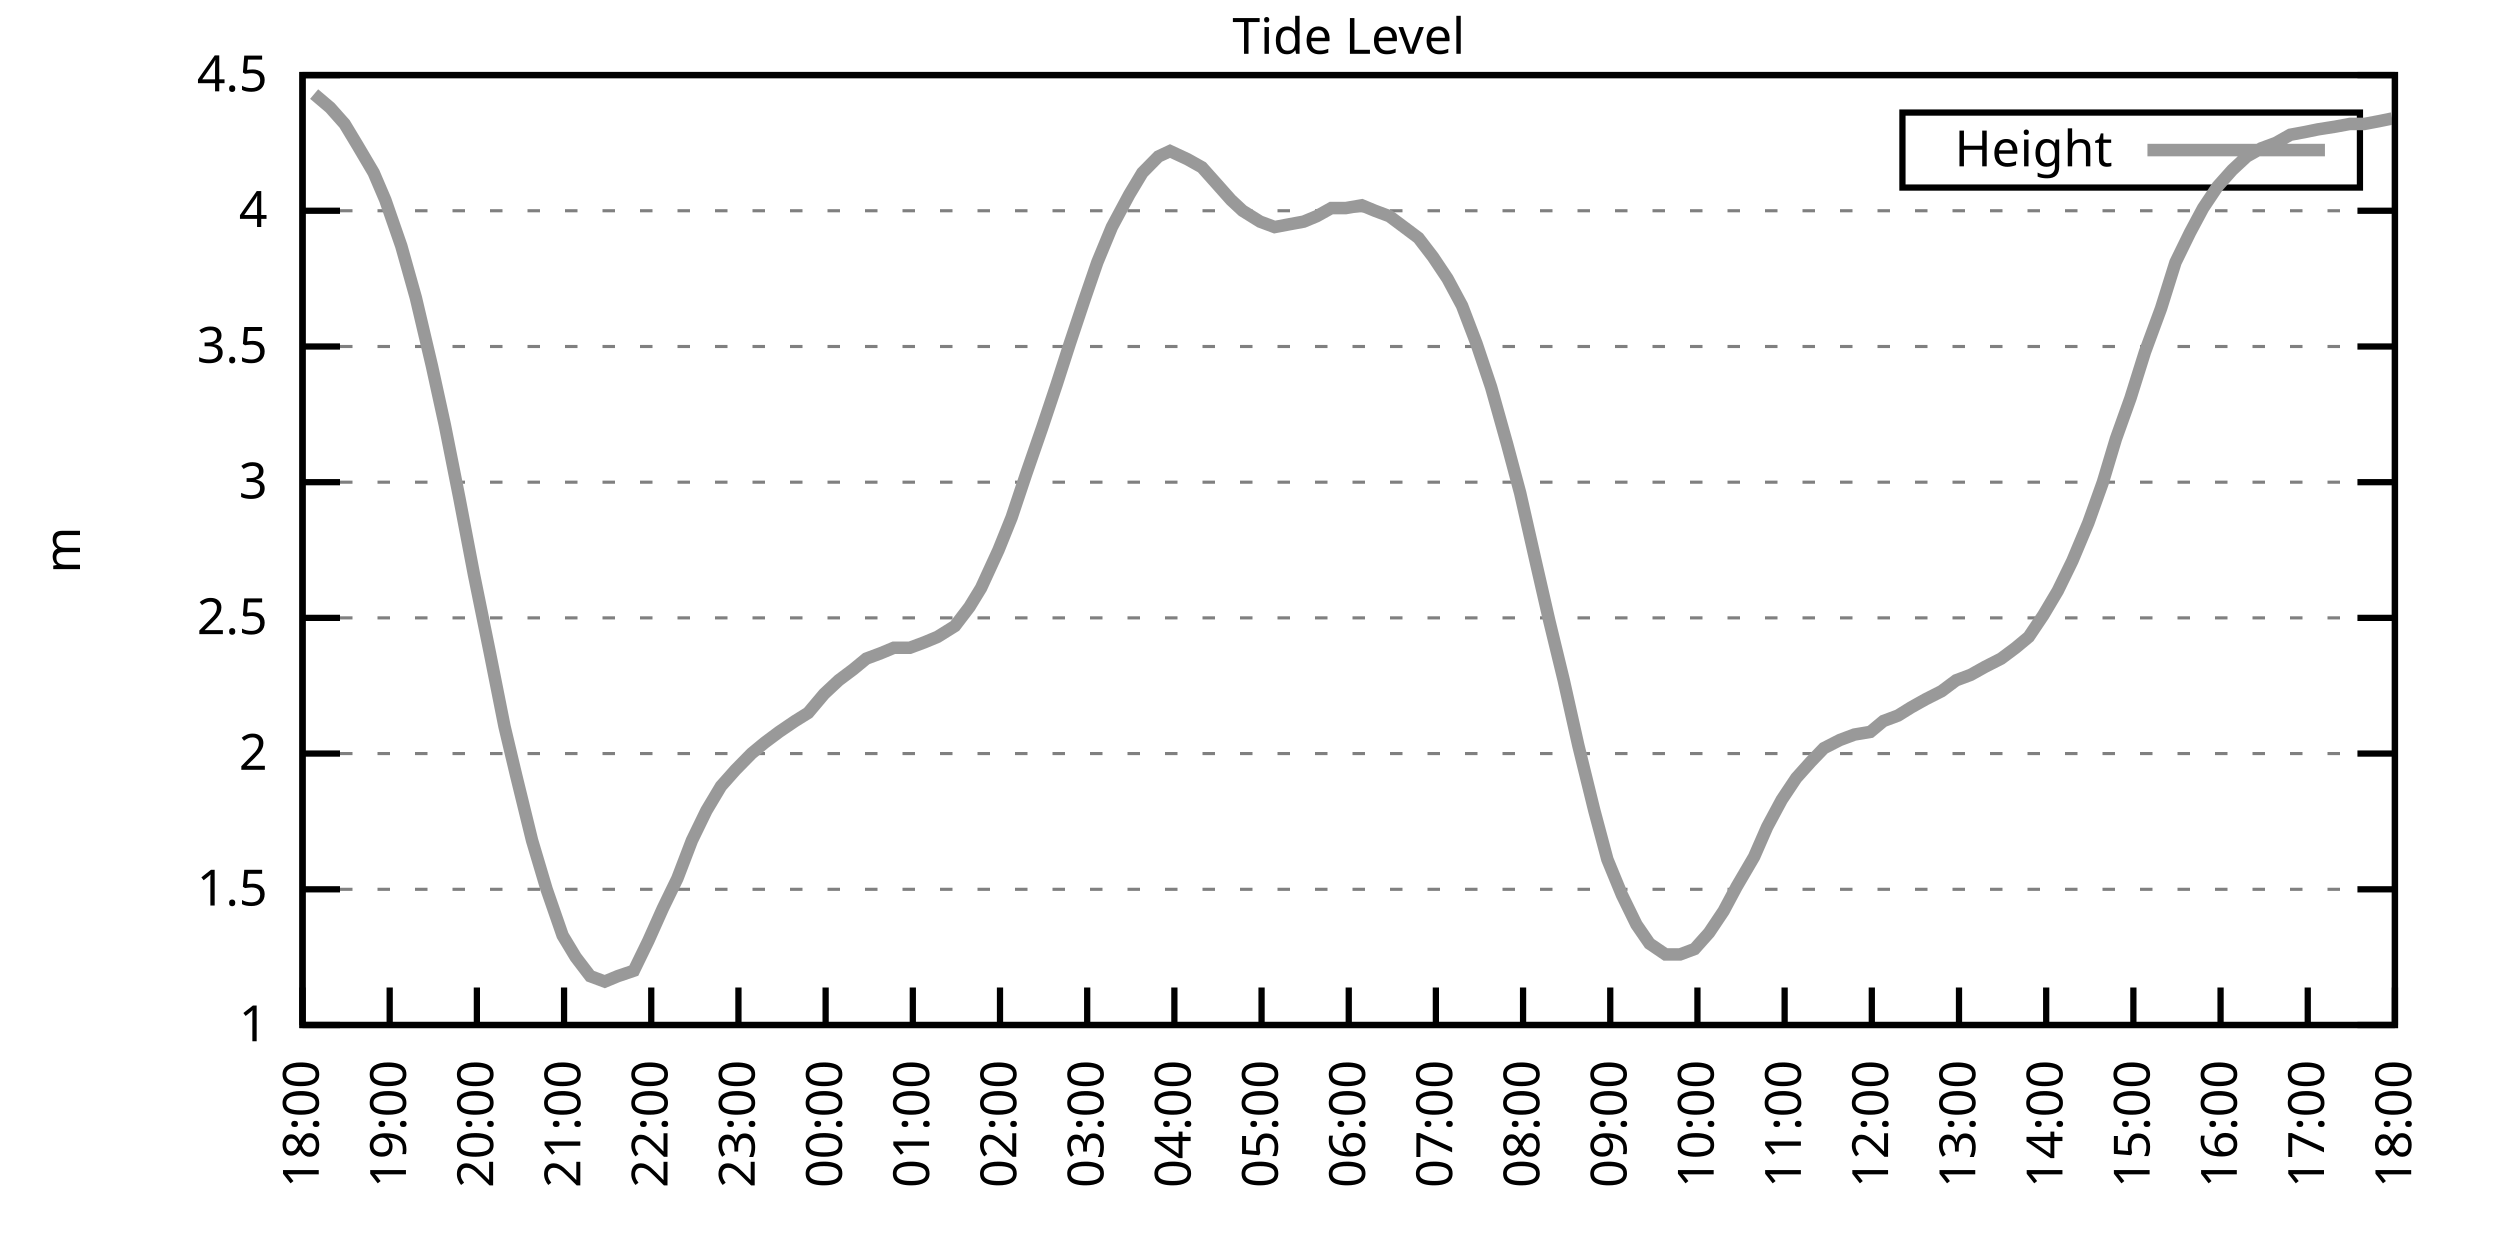
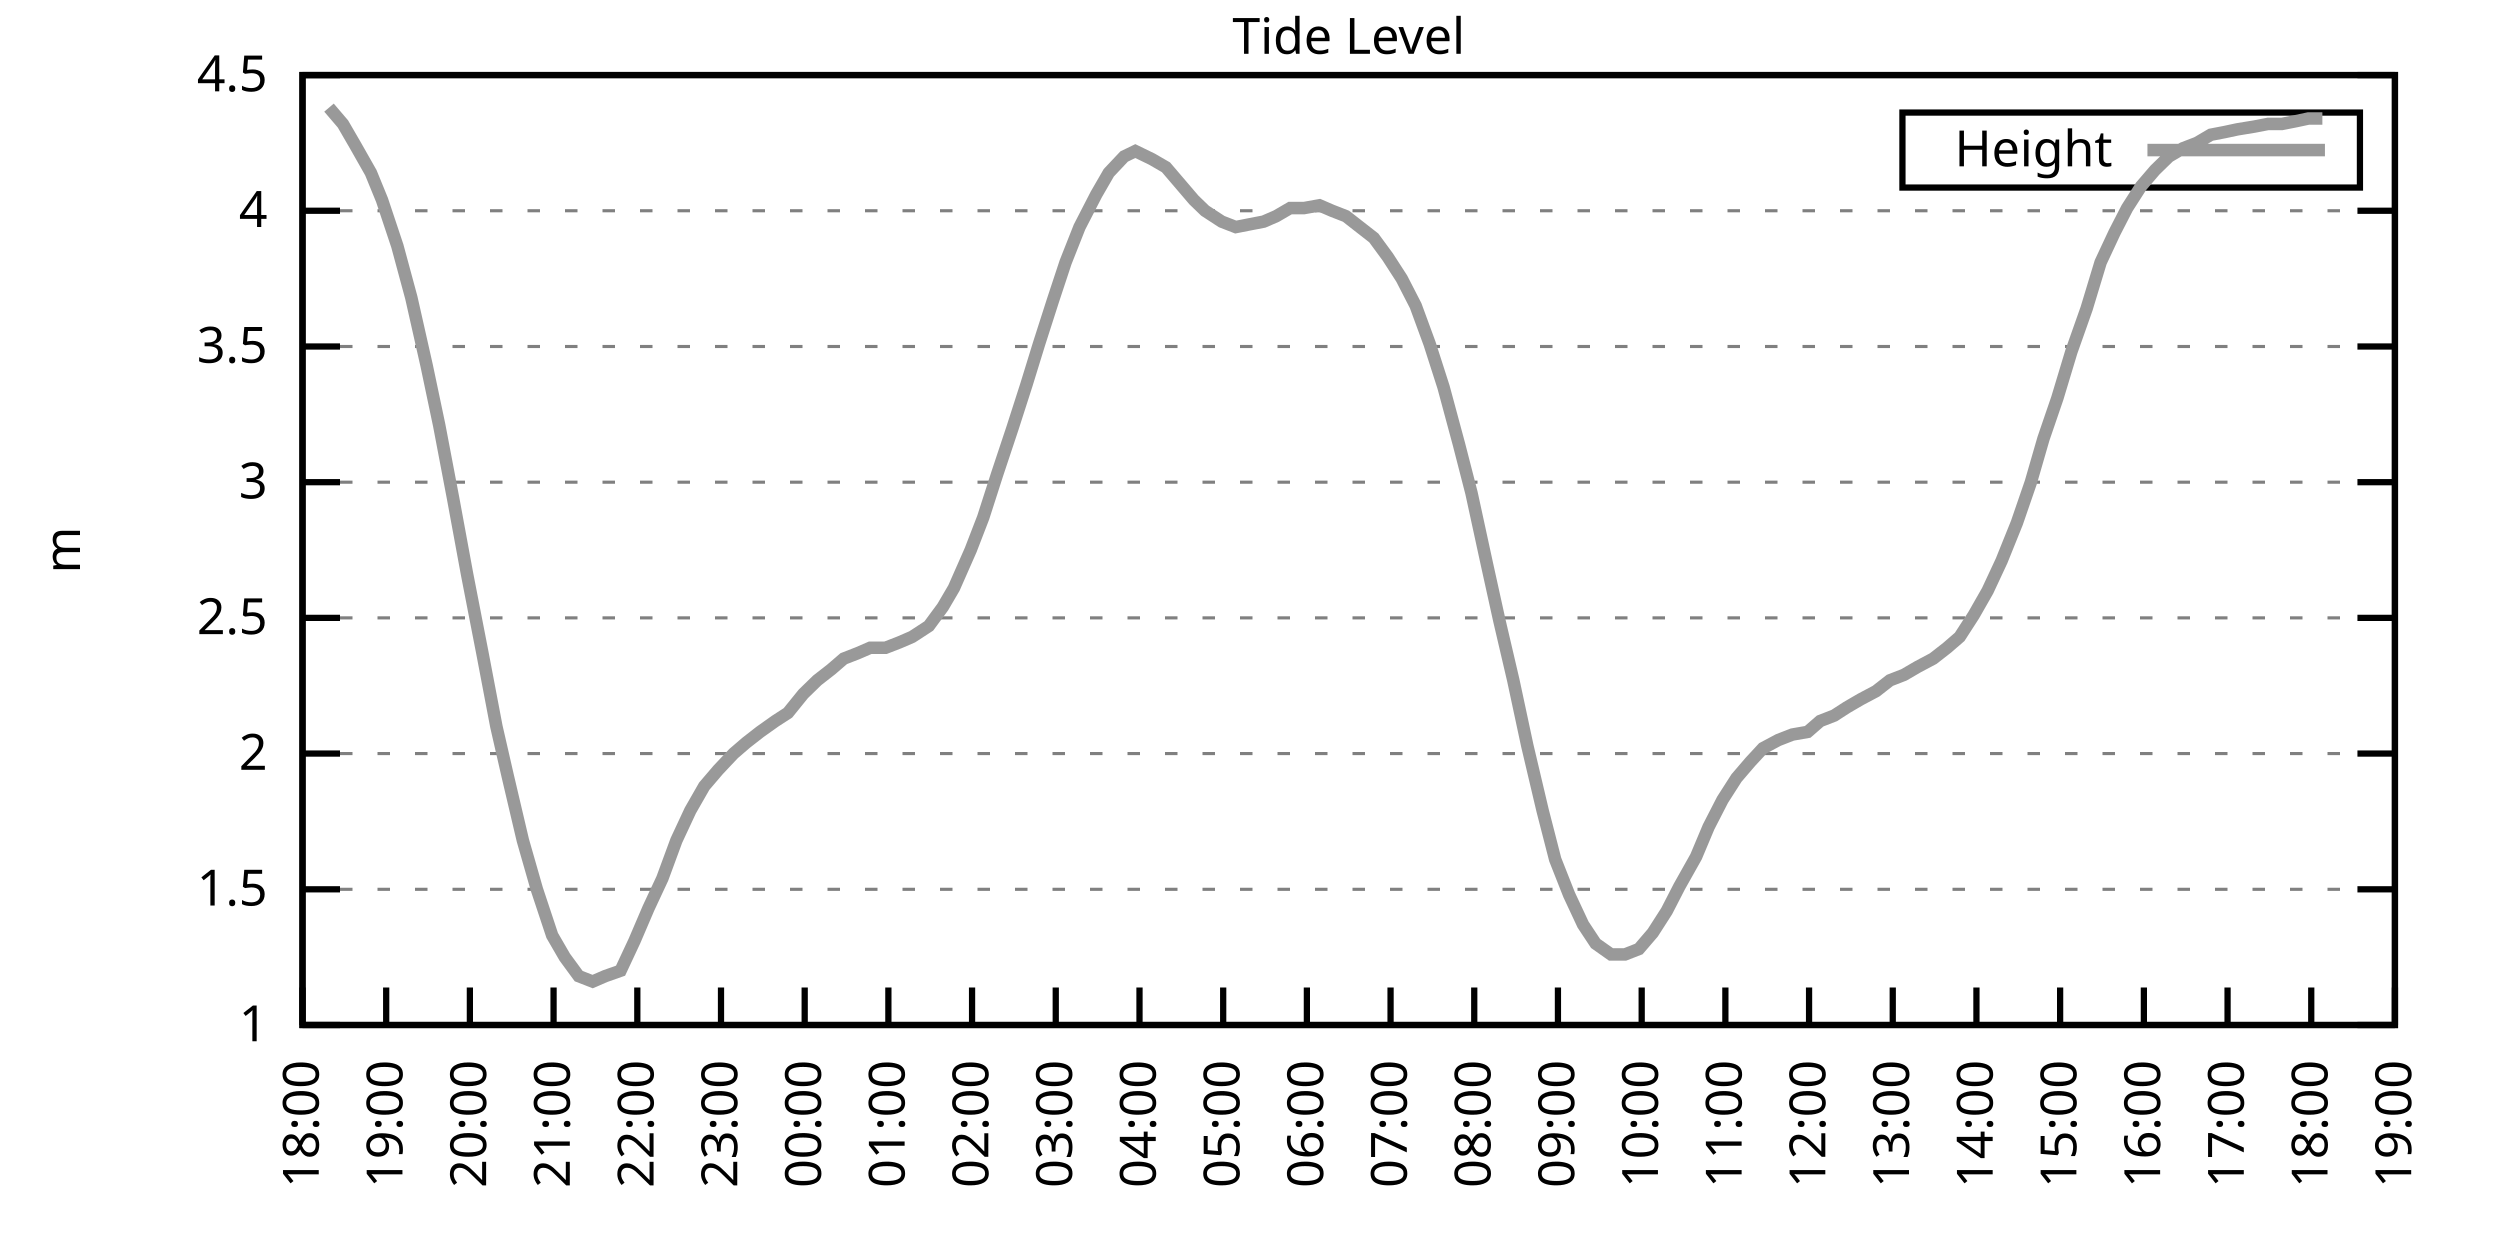
<svg xmlns="http://www.w3.org/2000/svg" xmlns:xlink="http://www.w3.org/1999/xlink" width="400" height="200" viewBox="0 0 400 200">
  <g id="gnuplot_canvas">
    <rect x="0" y="0" width="400" height="200" fill="none" />
    <defs>
      <circle id="gpDot" r="0.5" stroke-width="0.5" stroke="currentColor" />
      <path id="gpPt0" stroke-width="0.333" stroke="currentColor" d="M-1,0 h2 M0,-1 v2" />
      <path id="gpPt1" stroke-width="0.333" stroke="currentColor" d="M-1,-1 L1,1 M1,-1 L-1,1" />
      <path id="gpPt2" stroke-width="0.333" stroke="currentColor" d="M-1,0 L1,0 M0,-1 L0,1 M-1,-1 L1,1 M-1,1 L1,-1" />
      <rect id="gpPt3" stroke-width="0.333" stroke="currentColor" x="-1" y="-1" width="2" height="2" />
      <rect id="gpPt4" stroke-width="0.333" stroke="currentColor" fill="currentColor" x="-1" y="-1" width="2" height="2" />
      <circle id="gpPt5" stroke-width="0.333" stroke="currentColor" cx="0" cy="0" r="1" />
      <use xlink:href="#gpPt5" id="gpPt6" fill="currentColor" stroke="none" />
      <path id="gpPt7" stroke-width="0.333" stroke="currentColor" d="M0,-1.33 L-1.33,0.67 L1.33,0.67 z" />
      <use xlink:href="#gpPt7" id="gpPt8" fill="currentColor" stroke="none" />
      <use xlink:href="#gpPt7" id="gpPt9" stroke="currentColor" transform="rotate(180)" />
      <use xlink:href="#gpPt9" id="gpPt10" fill="currentColor" stroke="none" />
      <use xlink:href="#gpPt3" id="gpPt11" stroke="currentColor" transform="rotate(45)" />
      <use xlink:href="#gpPt11" id="gpPt12" fill="currentColor" stroke="none" />
      <path id="gpPt13" stroke-width="0.333" stroke="currentColor" d="M0,1.330 L1.265,0.411 L0.782,-1.067 L-0.782,-1.076 L-1.265,0.411 z" />
      <use xlink:href="#gpPt13" id="gpPt14" fill="currentColor" stroke="none" />
      <filter id="textbox" filterUnits="objectBoundingBox" x="0" y="0" height="1" width="1">
        <feFlood flood-color="white" flood-opacity="1" result="bgnd" />
        <feComposite in="SourceGraphic" in2="bgnd" operator="atop" />
      </filter>
      <filter id="greybox" filterUnits="objectBoundingBox" x="0" y="0" height="1" width="1">
        <feFlood flood-color="lightgrey" flood-opacity="1" result="grey" />
        <feComposite in="SourceGraphic" in2="grey" operator="atop" />
      </filter>
    </defs>
    <g fill="none" color="white" stroke="currentColor" stroke-width="1.00" stroke-linecap="butt" stroke-linejoin="miter">
</g>
    <g fill="none" color="black" stroke="currentColor" stroke-width="1.00" stroke-linecap="butt" stroke-linejoin="miter">
      <g stroke="none" shape-rendering="crispEdges">
        <polygon fill="rgb(255, 255, 255)" points="48.40,164.00 383.18,164.00 383.18,12.02 48.40,12.02 " />
      </g>
    </g>
    <g fill="none" color="black" stroke="currentColor" stroke-width="1.00" stroke-linecap="butt" stroke-linejoin="miter">
</g>
    <g fill="none" color="black" stroke="black" stroke-width="0.50" stroke-linecap="butt" stroke-linejoin="miter">
</g>
    <g fill="none" color="gray" stroke="currentColor" stroke-width="0.50" stroke-linecap="butt" stroke-linejoin="miter">
      <path stroke="gray" stroke-dasharray="2,4" class="gridline" d="M48.40,164.00 L383.19,164.00  " />
    </g>
    <g fill="none" color="gray" stroke="gray" stroke-width="1.00" stroke-linecap="butt" stroke-linejoin="miter">
</g>
    <g fill="none" color="black" stroke="currentColor" stroke-width="1.00" stroke-linecap="butt" stroke-linejoin="miter">
      <path stroke="black" d="M48.40,164.00 L54.40,164.00 M383.19,164.00 L377.19,164.00  " />
      <g transform="translate(42.80,166.60)" stroke="none" fill="black" font-family="Sans" font-size="8.00" text-anchor="end">
        <text>
          <tspan font-family="Sans"> 1</tspan>
        </text>
      </g>
    </g>
    <g fill="none" color="black" stroke="currentColor" stroke-width="1.00" stroke-linecap="butt" stroke-linejoin="miter">
</g>
    <g fill="none" color="black" stroke="black" stroke-width="0.50" stroke-linecap="butt" stroke-linejoin="miter">
</g>
    <g fill="none" color="gray" stroke="currentColor" stroke-width="0.50" stroke-linecap="butt" stroke-linejoin="miter">
      <path stroke="gray" stroke-dasharray="2,4" class="gridline" d="M48.40,142.29 L383.19,142.29  " />
    </g>
    <g fill="none" color="gray" stroke="gray" stroke-width="1.00" stroke-linecap="butt" stroke-linejoin="miter">
</g>
    <g fill="none" color="black" stroke="currentColor" stroke-width="1.00" stroke-linecap="butt" stroke-linejoin="miter">
      <path stroke="black" d="M48.40,142.29 L54.40,142.29 M383.19,142.29 L377.19,142.29  " />
      <g transform="translate(42.80,144.89)" stroke="none" fill="black" font-family="Sans" font-size="8.00" text-anchor="end">
        <text>
          <tspan font-family="Sans"> 1.5</tspan>
        </text>
      </g>
    </g>
    <g fill="none" color="black" stroke="currentColor" stroke-width="1.00" stroke-linecap="butt" stroke-linejoin="miter">
</g>
    <g fill="none" color="black" stroke="black" stroke-width="0.50" stroke-linecap="butt" stroke-linejoin="miter">
</g>
    <g fill="none" color="gray" stroke="currentColor" stroke-width="0.50" stroke-linecap="butt" stroke-linejoin="miter">
      <path stroke="gray" stroke-dasharray="2,4" class="gridline" d="M48.40,120.57 L383.19,120.57  " />
    </g>
    <g fill="none" color="gray" stroke="gray" stroke-width="1.00" stroke-linecap="butt" stroke-linejoin="miter">
</g>
    <g fill="none" color="black" stroke="currentColor" stroke-width="1.00" stroke-linecap="butt" stroke-linejoin="miter">
      <path stroke="black" d="M48.40,120.57 L54.40,120.57 M383.19,120.57 L377.19,120.57  " />
      <g transform="translate(42.80,123.17)" stroke="none" fill="black" font-family="Sans" font-size="8.00" text-anchor="end">
        <text>
          <tspan font-family="Sans"> 2</tspan>
        </text>
      </g>
    </g>
    <g fill="none" color="black" stroke="currentColor" stroke-width="1.00" stroke-linecap="butt" stroke-linejoin="miter">
</g>
    <g fill="none" color="black" stroke="black" stroke-width="0.50" stroke-linecap="butt" stroke-linejoin="miter">
</g>
    <g fill="none" color="gray" stroke="currentColor" stroke-width="0.50" stroke-linecap="butt" stroke-linejoin="miter">
      <path stroke="gray" stroke-dasharray="2,4" class="gridline" d="M48.40,98.86 L383.19,98.86  " />
    </g>
    <g fill="none" color="gray" stroke="gray" stroke-width="1.00" stroke-linecap="butt" stroke-linejoin="miter">
</g>
    <g fill="none" color="black" stroke="currentColor" stroke-width="1.00" stroke-linecap="butt" stroke-linejoin="miter">
      <path stroke="black" d="M48.40,98.86 L54.40,98.86 M383.19,98.86 L377.19,98.86  " />
      <g transform="translate(42.80,101.46)" stroke="none" fill="black" font-family="Sans" font-size="8.00" text-anchor="end">
        <text>
          <tspan font-family="Sans"> 2.5</tspan>
        </text>
      </g>
    </g>
    <g fill="none" color="black" stroke="currentColor" stroke-width="1.00" stroke-linecap="butt" stroke-linejoin="miter">
</g>
    <g fill="none" color="black" stroke="black" stroke-width="0.50" stroke-linecap="butt" stroke-linejoin="miter">
</g>
    <g fill="none" color="gray" stroke="currentColor" stroke-width="0.50" stroke-linecap="butt" stroke-linejoin="miter">
      <path stroke="gray" stroke-dasharray="2,4" class="gridline" d="M48.40,77.15 L383.19,77.15  " />
    </g>
    <g fill="none" color="gray" stroke="gray" stroke-width="1.00" stroke-linecap="butt" stroke-linejoin="miter">
</g>
    <g fill="none" color="black" stroke="currentColor" stroke-width="1.00" stroke-linecap="butt" stroke-linejoin="miter">
      <path stroke="black" d="M48.40,77.15 L54.40,77.15 M383.19,77.15 L377.19,77.15  " />
      <g transform="translate(42.80,79.75)" stroke="none" fill="black" font-family="Sans" font-size="8.00" text-anchor="end">
        <text>
          <tspan font-family="Sans"> 3</tspan>
        </text>
      </g>
    </g>
    <g fill="none" color="black" stroke="currentColor" stroke-width="1.00" stroke-linecap="butt" stroke-linejoin="miter">
</g>
    <g fill="none" color="black" stroke="black" stroke-width="0.50" stroke-linecap="butt" stroke-linejoin="miter">
</g>
    <g fill="none" color="gray" stroke="currentColor" stroke-width="0.50" stroke-linecap="butt" stroke-linejoin="miter">
      <path stroke="gray" stroke-dasharray="2,4" class="gridline" d="M48.40,55.44 L383.19,55.44  " />
    </g>
    <g fill="none" color="gray" stroke="gray" stroke-width="1.00" stroke-linecap="butt" stroke-linejoin="miter">
</g>
    <g fill="none" color="black" stroke="currentColor" stroke-width="1.00" stroke-linecap="butt" stroke-linejoin="miter">
      <path stroke="black" d="M48.40,55.44 L54.40,55.44 M383.19,55.44 L377.19,55.44  " />
      <g transform="translate(42.80,58.04)" stroke="none" fill="black" font-family="Sans" font-size="8.00" text-anchor="end">
        <text>
          <tspan font-family="Sans"> 3.5</tspan>
        </text>
      </g>
    </g>
    <g fill="none" color="black" stroke="currentColor" stroke-width="1.00" stroke-linecap="butt" stroke-linejoin="miter">
</g>
    <g fill="none" color="black" stroke="black" stroke-width="0.50" stroke-linecap="butt" stroke-linejoin="miter">
</g>
    <g fill="none" color="gray" stroke="currentColor" stroke-width="0.50" stroke-linecap="butt" stroke-linejoin="miter">
      <path stroke="gray" stroke-dasharray="2,4" class="gridline" d="M48.40,33.72 L383.19,33.72  " />
    </g>
    <g fill="none" color="gray" stroke="gray" stroke-width="1.00" stroke-linecap="butt" stroke-linejoin="miter">
</g>
    <g fill="none" color="black" stroke="currentColor" stroke-width="1.00" stroke-linecap="butt" stroke-linejoin="miter">
      <path stroke="black" d="M48.40,33.72 L54.40,33.72 M383.19,33.72 L377.19,33.72  " />
      <g transform="translate(42.80,36.32)" stroke="none" fill="black" font-family="Sans" font-size="8.00" text-anchor="end">
        <text>
          <tspan font-family="Sans"> 4</tspan>
        </text>
      </g>
    </g>
    <g fill="none" color="black" stroke="currentColor" stroke-width="1.00" stroke-linecap="butt" stroke-linejoin="miter">
</g>
    <g fill="none" color="black" stroke="black" stroke-width="0.50" stroke-linecap="butt" stroke-linejoin="miter">
</g>
    <g fill="none" color="gray" stroke="currentColor" stroke-width="0.50" stroke-linecap="butt" stroke-linejoin="miter">
      <path stroke="gray" stroke-dasharray="2,4" class="gridline" d="M48.40,12.01 L383.19,12.01  " />
    </g>
    <g fill="none" color="gray" stroke="gray" stroke-width="1.00" stroke-linecap="butt" stroke-linejoin="miter">
</g>
    <g fill="none" color="black" stroke="currentColor" stroke-width="1.00" stroke-linecap="butt" stroke-linejoin="miter">
      <path stroke="black" d="M48.40,12.01 L54.40,12.01 M383.19,12.01 L377.19,12.01  " />
      <g transform="translate(42.80,14.61)" stroke="none" fill="black" font-family="Sans" font-size="8.00" text-anchor="end">
        <text>
          <tspan font-family="Sans"> 4.5</tspan>
        </text>
      </g>
    </g>
    <g fill="none" color="black" stroke="currentColor" stroke-width="1.00" stroke-linecap="butt" stroke-linejoin="miter">
      <path stroke="black" d="M48.40,164.00 L48.40,158.00  " />
      <g transform="translate(51.00,169.60) rotate(270.00)" stroke="none" fill="black" font-family="Sans" font-size="8.00" text-anchor="end">
        <text>
          <tspan font-family="Sans">18:00</tspan>
        </text>
      </g>
    </g>
    <g fill="none" color="black" stroke="currentColor" stroke-width="1.00" stroke-linecap="butt" stroke-linejoin="miter">
-       <path stroke="black" d="M62.35,164.00 L62.35,158.00  " />
-       <g transform="translate(64.95,169.60) rotate(270.00)" stroke="none" fill="black" font-family="Sans" font-size="8.00" text-anchor="end">
+       <path stroke="black" d="M61.79,164.00 L61.79,158.00  " />
+       <g transform="translate(64.39,169.60) rotate(270.00)" stroke="none" fill="black" font-family="Sans" font-size="8.00" text-anchor="end">
        <text>
          <tspan font-family="Sans">19:00</tspan>
        </text>
      </g>
    </g>
    <g fill="none" color="black" stroke="currentColor" stroke-width="1.00" stroke-linecap="butt" stroke-linejoin="miter">
-       <path stroke="black" d="M76.30,164.00 L76.30,158.00  " />
-       <g transform="translate(78.90,169.60) rotate(270.00)" stroke="none" fill="black" font-family="Sans" font-size="8.00" text-anchor="end">
+       <path stroke="black" d="M75.18,164.00 L75.18,158.00  " />
+       <g transform="translate(77.78,169.60) rotate(270.00)" stroke="none" fill="black" font-family="Sans" font-size="8.00" text-anchor="end">
        <text>
          <tspan font-family="Sans">20:00</tspan>
        </text>
      </g>
    </g>
    <g fill="none" color="black" stroke="currentColor" stroke-width="1.00" stroke-linecap="butt" stroke-linejoin="miter">
-       <path stroke="black" d="M90.25,164.00 L90.25,158.00  " />
-       <g transform="translate(92.85,169.60) rotate(270.00)" stroke="none" fill="black" font-family="Sans" font-size="8.00" text-anchor="end">
+       <path stroke="black" d="M88.57,164.00 L88.57,158.00  " />
+       <g transform="translate(91.17,169.60) rotate(270.00)" stroke="none" fill="black" font-family="Sans" font-size="8.00" text-anchor="end">
        <text>
          <tspan font-family="Sans">21:00</tspan>
        </text>
      </g>
    </g>
    <g fill="none" color="black" stroke="currentColor" stroke-width="1.00" stroke-linecap="butt" stroke-linejoin="miter">
-       <path stroke="black" d="M104.20,164.00 L104.20,158.00  " />
-       <g transform="translate(106.80,169.60) rotate(270.00)" stroke="none" fill="black" font-family="Sans" font-size="8.00" text-anchor="end">
+       <path stroke="black" d="M101.97,164.00 L101.97,158.00  " />
+       <g transform="translate(104.57,169.60) rotate(270.00)" stroke="none" fill="black" font-family="Sans" font-size="8.00" text-anchor="end">
        <text>
          <tspan font-family="Sans">22:00</tspan>
        </text>
      </g>
    </g>
    <g fill="none" color="black" stroke="currentColor" stroke-width="1.00" stroke-linecap="butt" stroke-linejoin="miter">
-       <path stroke="black" d="M118.15,164.00 L118.15,158.00  " />
-       <g transform="translate(120.75,169.60) rotate(270.00)" stroke="none" fill="black" font-family="Sans" font-size="8.00" text-anchor="end">
+       <path stroke="black" d="M115.36,164.00 L115.36,158.00  " />
+       <g transform="translate(117.96,169.60) rotate(270.00)" stroke="none" fill="black" font-family="Sans" font-size="8.00" text-anchor="end">
        <text>
          <tspan font-family="Sans">23:00</tspan>
        </text>
      </g>
    </g>
    <g fill="none" color="black" stroke="currentColor" stroke-width="1.00" stroke-linecap="butt" stroke-linejoin="miter">
-       <path stroke="black" d="M132.10,164.00 L132.10,158.00  " />
-       <g transform="translate(134.70,169.60) rotate(270.00)" stroke="none" fill="black" font-family="Sans" font-size="8.00" text-anchor="end">
+       <path stroke="black" d="M128.75,164.00 L128.75,158.00  " />
+       <g transform="translate(131.35,169.60) rotate(270.00)" stroke="none" fill="black" font-family="Sans" font-size="8.00" text-anchor="end">
        <text>
          <tspan font-family="Sans">00:00</tspan>
        </text>
      </g>
    </g>
    <g fill="none" color="black" stroke="currentColor" stroke-width="1.00" stroke-linecap="butt" stroke-linejoin="miter">
-       <path stroke="black" d="M146.05,164.00 L146.05,158.00  " />
-       <g transform="translate(148.65,169.60) rotate(270.00)" stroke="none" fill="black" font-family="Sans" font-size="8.00" text-anchor="end">
+       <path stroke="black" d="M142.14,164.00 L142.14,158.00  " />
+       <g transform="translate(144.74,169.60) rotate(270.00)" stroke="none" fill="black" font-family="Sans" font-size="8.00" text-anchor="end">
        <text>
          <tspan font-family="Sans">01:00</tspan>
        </text>
      </g>
    </g>
    <g fill="none" color="black" stroke="currentColor" stroke-width="1.00" stroke-linecap="butt" stroke-linejoin="miter">
-       <path stroke="black" d="M160.00,164.00 L160.00,158.00  " />
-       <g transform="translate(162.60,169.60) rotate(270.00)" stroke="none" fill="black" font-family="Sans" font-size="8.00" text-anchor="end">
+       <path stroke="black" d="M155.53,164.00 L155.53,158.00  " />
+       <g transform="translate(158.13,169.60) rotate(270.00)" stroke="none" fill="black" font-family="Sans" font-size="8.00" text-anchor="end">
        <text>
          <tspan font-family="Sans">02:00</tspan>
        </text>
      </g>
    </g>
    <g fill="none" color="black" stroke="currentColor" stroke-width="1.00" stroke-linecap="butt" stroke-linejoin="miter">
-       <path stroke="black" d="M173.95,164.00 L173.95,158.00  " />
-       <g transform="translate(176.55,169.60) rotate(270.00)" stroke="none" fill="black" font-family="Sans" font-size="8.00" text-anchor="end">
+       <path stroke="black" d="M168.92,164.00 L168.92,158.00  " />
+       <g transform="translate(171.52,169.60) rotate(270.00)" stroke="none" fill="black" font-family="Sans" font-size="8.00" text-anchor="end">
        <text>
          <tspan font-family="Sans">03:00</tspan>
        </text>
      </g>
    </g>
    <g fill="none" color="black" stroke="currentColor" stroke-width="1.00" stroke-linecap="butt" stroke-linejoin="miter">
-       <path stroke="black" d="M187.90,164.00 L187.90,158.00  " />
-       <g transform="translate(190.50,169.60) rotate(270.00)" stroke="none" fill="black" font-family="Sans" font-size="8.00" text-anchor="end">
+       <path stroke="black" d="M182.32,164.00 L182.32,158.00  " />
+       <g transform="translate(184.92,169.60) rotate(270.00)" stroke="none" fill="black" font-family="Sans" font-size="8.00" text-anchor="end">
        <text>
          <tspan font-family="Sans">04:00</tspan>
        </text>
      </g>
    </g>
    <g fill="none" color="black" stroke="currentColor" stroke-width="1.00" stroke-linecap="butt" stroke-linejoin="miter">
-       <path stroke="black" d="M201.85,164.00 L201.85,158.00  " />
-       <g transform="translate(204.45,169.60) rotate(270.00)" stroke="none" fill="black" font-family="Sans" font-size="8.00" text-anchor="end">
+       <path stroke="black" d="M195.71,164.00 L195.71,158.00  " />
+       <g transform="translate(198.31,169.60) rotate(270.00)" stroke="none" fill="black" font-family="Sans" font-size="8.00" text-anchor="end">
        <text>
          <tspan font-family="Sans">05:00</tspan>
        </text>
      </g>
    </g>
    <g fill="none" color="black" stroke="currentColor" stroke-width="1.00" stroke-linecap="butt" stroke-linejoin="miter">
-       <path stroke="black" d="M215.80,164.00 L215.80,158.00  " />
-       <g transform="translate(218.40,169.60) rotate(270.00)" stroke="none" fill="black" font-family="Sans" font-size="8.00" text-anchor="end">
+       <path stroke="black" d="M209.10,164.00 L209.10,158.00  " />
+       <g transform="translate(211.70,169.60) rotate(270.00)" stroke="none" fill="black" font-family="Sans" font-size="8.00" text-anchor="end">
        <text>
          <tspan font-family="Sans">06:00</tspan>
        </text>
      </g>
    </g>
    <g fill="none" color="black" stroke="currentColor" stroke-width="1.00" stroke-linecap="butt" stroke-linejoin="miter">
-       <path stroke="black" d="M229.74,164.00 L229.74,158.00  " />
-       <g transform="translate(232.34,169.60) rotate(270.00)" stroke="none" fill="black" font-family="Sans" font-size="8.00" text-anchor="end">
+       <path stroke="black" d="M222.49,164.00 L222.49,158.00  " />
+       <g transform="translate(225.09,169.60) rotate(270.00)" stroke="none" fill="black" font-family="Sans" font-size="8.00" text-anchor="end">
        <text>
          <tspan font-family="Sans">07:00</tspan>
        </text>
      </g>
    </g>
    <g fill="none" color="black" stroke="currentColor" stroke-width="1.00" stroke-linecap="butt" stroke-linejoin="miter">
-       <path stroke="black" d="M243.69,164.00 L243.69,158.00  " />
-       <g transform="translate(246.29,169.60) rotate(270.00)" stroke="none" fill="black" font-family="Sans" font-size="8.00" text-anchor="end">
+       <path stroke="black" d="M235.88,164.00 L235.88,158.00  " />
+       <g transform="translate(238.48,169.60) rotate(270.00)" stroke="none" fill="black" font-family="Sans" font-size="8.00" text-anchor="end">
        <text>
          <tspan font-family="Sans">08:00</tspan>
        </text>
      </g>
    </g>
    <g fill="none" color="black" stroke="currentColor" stroke-width="1.00" stroke-linecap="butt" stroke-linejoin="miter">
-       <path stroke="black" d="M257.64,164.00 L257.64,158.00  " />
-       <g transform="translate(260.24,169.60) rotate(270.00)" stroke="none" fill="black" font-family="Sans" font-size="8.00" text-anchor="end">
+       <path stroke="black" d="M249.27,164.00 L249.27,158.00  " />
+       <g transform="translate(251.87,169.60) rotate(270.00)" stroke="none" fill="black" font-family="Sans" font-size="8.00" text-anchor="end">
        <text>
          <tspan font-family="Sans">09:00</tspan>
        </text>
      </g>
    </g>
    <g fill="none" color="black" stroke="currentColor" stroke-width="1.00" stroke-linecap="butt" stroke-linejoin="miter">
-       <path stroke="black" d="M271.59,164.00 L271.59,158.00  " />
-       <g transform="translate(274.19,169.60) rotate(270.00)" stroke="none" fill="black" font-family="Sans" font-size="8.00" text-anchor="end">
+       <path stroke="black" d="M262.67,164.00 L262.67,158.00  " />
+       <g transform="translate(265.27,169.60) rotate(270.00)" stroke="none" fill="black" font-family="Sans" font-size="8.00" text-anchor="end">
        <text>
          <tspan font-family="Sans">10:00</tspan>
        </text>
      </g>
    </g>
    <g fill="none" color="black" stroke="currentColor" stroke-width="1.00" stroke-linecap="butt" stroke-linejoin="miter">
-       <path stroke="black" d="M285.54,164.00 L285.54,158.00  " />
-       <g transform="translate(288.14,169.60) rotate(270.00)" stroke="none" fill="black" font-family="Sans" font-size="8.00" text-anchor="end">
+       <path stroke="black" d="M276.06,164.00 L276.06,158.00  " />
+       <g transform="translate(278.66,169.60) rotate(270.00)" stroke="none" fill="black" font-family="Sans" font-size="8.00" text-anchor="end">
        <text>
          <tspan font-family="Sans">11:00</tspan>
        </text>
      </g>
    </g>
    <g fill="none" color="black" stroke="currentColor" stroke-width="1.00" stroke-linecap="butt" stroke-linejoin="miter">
-       <path stroke="black" d="M299.49,164.00 L299.49,158.00  " />
-       <g transform="translate(302.09,169.60) rotate(270.00)" stroke="none" fill="black" font-family="Sans" font-size="8.00" text-anchor="end">
+       <path stroke="black" d="M289.45,164.00 L289.45,158.00  " />
+       <g transform="translate(292.05,169.60) rotate(270.00)" stroke="none" fill="black" font-family="Sans" font-size="8.00" text-anchor="end">
        <text>
          <tspan font-family="Sans">12:00</tspan>
        </text>
      </g>
    </g>
    <g fill="none" color="black" stroke="currentColor" stroke-width="1.00" stroke-linecap="butt" stroke-linejoin="miter">
-       <path stroke="black" d="M313.44,164.00 L313.44,158.00  " />
-       <g transform="translate(316.04,169.60) rotate(270.00)" stroke="none" fill="black" font-family="Sans" font-size="8.00" text-anchor="end">
+       <path stroke="black" d="M302.84,164.00 L302.84,158.00  " />
+       <g transform="translate(305.44,169.60) rotate(270.00)" stroke="none" fill="black" font-family="Sans" font-size="8.00" text-anchor="end">
        <text>
          <tspan font-family="Sans">13:00</tspan>
        </text>
      </g>
    </g>
    <g fill="none" color="black" stroke="currentColor" stroke-width="1.00" stroke-linecap="butt" stroke-linejoin="miter">
-       <path stroke="black" d="M327.39,164.00 L327.39,158.00  " />
-       <g transform="translate(329.99,169.60) rotate(270.00)" stroke="none" fill="black" font-family="Sans" font-size="8.00" text-anchor="end">
+       <path stroke="black" d="M316.23,164.00 L316.23,158.00  " />
+       <g transform="translate(318.83,169.60) rotate(270.00)" stroke="none" fill="black" font-family="Sans" font-size="8.00" text-anchor="end">
        <text>
          <tspan font-family="Sans">14:00</tspan>
        </text>
      </g>
    </g>
    <g fill="none" color="black" stroke="currentColor" stroke-width="1.00" stroke-linecap="butt" stroke-linejoin="miter">
-       <path stroke="black" d="M341.34,164.00 L341.34,158.00  " />
-       <g transform="translate(343.94,169.60) rotate(270.00)" stroke="none" fill="black" font-family="Sans" font-size="8.00" text-anchor="end">
+       <path stroke="black" d="M329.62,164.00 L329.62,158.00  " />
+       <g transform="translate(332.22,169.60) rotate(270.00)" stroke="none" fill="black" font-family="Sans" font-size="8.00" text-anchor="end">
        <text>
          <tspan font-family="Sans">15:00</tspan>
        </text>
      </g>
    </g>
    <g fill="none" color="black" stroke="currentColor" stroke-width="1.00" stroke-linecap="butt" stroke-linejoin="miter">
-       <path stroke="black" d="M355.29,164.00 L355.29,158.00  " />
-       <g transform="translate(357.89,169.60) rotate(270.00)" stroke="none" fill="black" font-family="Sans" font-size="8.00" text-anchor="end">
+       <path stroke="black" d="M343.02,164.00 L343.02,158.00  " />
+       <g transform="translate(345.62,169.60) rotate(270.00)" stroke="none" fill="black" font-family="Sans" font-size="8.00" text-anchor="end">
        <text>
          <tspan font-family="Sans">16:00</tspan>
        </text>
      </g>
    </g>
    <g fill="none" color="black" stroke="currentColor" stroke-width="1.00" stroke-linecap="butt" stroke-linejoin="miter">
-       <path stroke="black" d="M369.24,164.00 L369.24,158.00  " />
-       <g transform="translate(371.84,169.60) rotate(270.00)" stroke="none" fill="black" font-family="Sans" font-size="8.00" text-anchor="end">
+       <path stroke="black" d="M356.41,164.00 L356.41,158.00  " />
+       <g transform="translate(359.01,169.60) rotate(270.00)" stroke="none" fill="black" font-family="Sans" font-size="8.00" text-anchor="end">
        <text>
          <tspan font-family="Sans">17:00</tspan>
+         </text>
+       </g>
+     </g>
+     <g fill="none" color="black" stroke="currentColor" stroke-width="1.00" stroke-linecap="butt" stroke-linejoin="miter">
+       <path stroke="black" d="M369.80,164.00 L369.80,158.00  " />
+       <g transform="translate(372.40,169.60) rotate(270.00)" stroke="none" fill="black" font-family="Sans" font-size="8.00" text-anchor="end">
+         <text>
+           <tspan font-family="Sans">18:00</tspan>
        </text>
      </g>
    </g>
    <g fill="none" color="black" stroke="currentColor" stroke-width="1.00" stroke-linecap="butt" stroke-linejoin="miter">
      <path stroke="black" d="M383.19,164.00 L383.19,158.00  " />
      <g transform="translate(385.79,169.60) rotate(270.00)" stroke="none" fill="black" font-family="Sans" font-size="8.00" text-anchor="end">
        <text>
-           <tspan font-family="Sans">18:00</tspan>
+           <tspan font-family="Sans">19:00</tspan>
        </text>
      </g>
    </g>
    <g fill="none" color="black" stroke="currentColor" stroke-width="1.00" stroke-linecap="butt" stroke-linejoin="miter">
</g>
    <g fill="none" color="black" stroke="currentColor" stroke-width="1.00" stroke-linecap="butt" stroke-linejoin="miter">
      <path stroke="black" d="M48.40,12.01 L48.40,164.00 L383.19,164.00 L383.19,12.01 L48.40,12.01 Z  " />
    </g>
    <g fill="none" color="black" stroke="currentColor" stroke-width="1.00" stroke-linecap="butt" stroke-linejoin="miter">
</g>
    <g fill="none" color="black" stroke="currentColor" stroke-width="1.00" stroke-linecap="butt" stroke-linejoin="miter">
      <path stroke="black" d="M304.39,30.01 L304.39,18.01 L377.59,18.01 L377.59,30.01 L304.39,30.01 Z  " />
    </g>
    <g id="Tide_level_plot_1">
      <g fill="none" color="white" stroke="black" stroke-width="2.00" stroke-linecap="butt" stroke-linejoin="miter">
</g>
      <g fill="none" color="black" stroke="currentColor" stroke-width="2.00" stroke-linecap="butt" stroke-linejoin="miter">
        <g transform="translate(337.99,26.61)" stroke="none" fill="black" font-family="Sans" font-size="8.00" text-anchor="end">
          <text>
            <tspan font-family="Sans">Height</tspan>
          </text>
        </g>
      </g>
      <g fill="none" color="black" stroke="currentColor" stroke-width="2.00" stroke-linecap="butt" stroke-linejoin="miter">
-         <path stroke="rgb(153, 153, 153)" d="M343.59,24.01 L371.99,24.01 M50.26,15.05 L52.82,17.22 L55.14,19.83 L57.23,23.30 L59.79,27.64 L61.65,31.99   L64.21,39.37 L66.53,47.62 L69.09,58.48 L71.18,68.03 L73.51,79.75 L75.83,91.91 L78.39,104.51 L80.72,116.23   L82.58,124.05 L85.13,134.47 L87.46,142.29 L90.02,149.67 L92.11,153.14 L94.43,156.18 L96.76,157.05 L98.85,156.18   L101.41,155.31 L103.73,150.54 L106.06,145.33 L108.38,140.55 L110.71,134.47 L113.03,129.69 L115.36,125.79 L117.68,123.18   L120.24,120.57 L122.33,118.84 L124.66,117.10 L127.22,115.36 L129.31,114.06 L131.87,111.02 L134.19,108.85 L136.51,107.11   L138.61,105.38 L140.93,104.51 L143.02,103.64 L145.58,103.64 L147.91,102.77 L150.00,101.90 L152.79,100.16 L155.11,97.12   L156.97,94.08 L159.76,88.00 L161.86,82.79 L164.18,75.85 L166.74,68.46 L169.06,61.52 L171.16,55.00 L173.48,48.05   L175.57,41.97 L177.90,36.33 L180.69,31.12 L182.78,27.64 L185.34,25.04 L187.20,24.17 L189.99,25.47 L192.31,26.77   L194.64,29.38 L196.96,31.99 L198.82,33.72 L201.61,35.46 L203.94,36.33 L206.26,35.89 L208.59,35.46 L210.68,34.59   L213.01,33.29 L215.33,33.29 L217.89,32.85 L219.98,33.72 L222.30,34.59 L224.63,36.33 L226.95,38.07 L229.28,41.11   L231.60,44.58 L233.93,48.92 L236.25,55.00 L238.58,61.95 L241.14,71.07 L243.23,78.89 L245.79,90.18 L247.88,99.30   L250.20,108.85 L252.53,119.27 L255.09,129.69 L257.18,137.51 L259.50,143.16 L261.83,147.93 L263.92,150.97 L266.48,152.71   L268.80,152.71 L271.13,151.84 L273.45,149.24 L275.78,145.76 L277.87,141.85 L280.66,137.08 L282.75,132.30 L285.08,127.96   L287.40,124.48 L289.73,121.88 L291.82,119.71 L294.38,118.40 L296.70,117.53 L299.26,117.10 L301.35,115.36 L303.68,114.49   L305.77,113.19 L308.09,111.89 L310.65,110.59 L312.98,108.85 L315.30,107.98 L317.63,106.68 L320.18,105.38 L322.51,103.64   L324.60,101.90 L326.93,98.43 L329.25,94.52 L331.58,89.74 L334.13,83.66 L336.46,77.15 L338.55,70.20 L340.88,63.69   L343.20,56.30 L345.76,49.36 L348.08,41.97 L350.41,37.20 L352.50,33.29 L354.83,29.81 L357.15,27.21 L359.48,25.04   L361.80,23.73 L364.13,22.87 L366.45,21.56 L368.78,21.13 L370.87,20.70 L373.66,20.26 L375.98,19.83 L378.31,19.83   L380.63,19.39 L382.73,18.96  " />
+         <path stroke="rgb(153, 153, 153)" d="M343.59,24.01 L371.99,24.01 M52.64,17.22 L54.87,19.83 L56.88,23.30 L59.34,27.64 L61.12,31.99 L63.58,39.37   L65.81,47.62 L68.26,58.48 L70.27,68.03 L72.50,79.75 L74.74,91.91 L77.19,104.51 L79.42,116.23 L81.21,124.05   L83.66,134.47 L85.90,142.29 L88.35,149.67 L90.36,153.14 L92.59,156.18 L94.82,157.05 L96.83,156.18 L99.29,155.31   L101.52,150.54 L103.75,145.33 L105.98,140.55 L108.22,134.47 L110.45,129.69 L112.68,125.79 L114.91,123.18 L117.37,120.57   L119.38,118.84 L121.61,117.10 L124.06,115.36 L126.07,114.06 L128.53,111.02 L130.76,108.85 L132.99,107.11 L135.00,105.38   L137.23,104.51 L139.24,103.64 L141.69,103.64 L143.93,102.77 L145.94,101.90 L148.61,100.16 L150.85,97.12 L152.63,94.08   L155.31,88.00 L157.32,82.79 L159.55,75.85 L162.01,68.46 L164.24,61.52 L166.25,55.00 L168.48,48.05 L170.49,41.97   L172.72,36.33 L175.40,31.12 L177.41,27.64 L179.86,25.04 L181.65,24.17 L184.32,25.47 L186.56,26.77 L188.79,29.38   L191.02,31.99 L192.81,33.72 L195.48,35.46 L197.72,36.33 L199.95,35.89 L202.18,35.46 L204.19,34.59 L206.42,33.29   L208.65,33.29 L211.11,32.85 L213.12,33.72 L215.35,34.59 L217.58,36.33 L219.81,38.07 L222.04,41.11 L224.28,44.58   L226.51,48.92 L228.74,55.00 L230.97,61.95 L233.43,71.07 L235.44,78.89 L237.89,90.18 L239.90,99.30 L242.13,108.85   L244.36,119.27 L246.82,129.69 L248.83,137.51 L251.06,143.16 L253.29,147.93 L255.30,150.97 L257.76,152.71 L259.99,152.71   L262.22,151.84 L264.45,149.24 L266.68,145.76 L268.69,141.85 L271.37,137.08 L273.38,132.30 L275.61,127.96 L277.84,124.48   L280.07,121.88 L282.08,119.71 L284.54,118.40 L286.77,117.53 L289.23,117.10 L291.23,115.36 L293.47,114.49 L295.48,113.19   L297.71,111.89 L300.16,110.59 L302.39,108.85 L304.63,107.98 L306.86,106.68 L309.31,105.38 L311.54,103.64 L313.55,101.90   L315.79,98.43 L318.02,94.52 L320.25,89.74 L322.70,83.66 L324.94,77.15 L326.95,70.20 L329.18,63.69 L331.41,56.30   L333.86,49.36 L336.10,41.97 L338.33,37.20 L340.34,33.29 L342.57,29.81 L344.80,27.21 L347.03,25.04 L349.26,23.73   L351.50,22.87 L353.73,21.56 L355.96,21.13 L357.97,20.70 L360.65,20.26 L362.88,19.83 L365.11,19.83 L367.34,19.39   L369.35,18.96 L371.58,18.96  " />
      </g>
    </g>
    <g fill="none" color="black" stroke="currentColor" stroke-width="2.00" stroke-linecap="butt" stroke-linejoin="miter">
</g>
    <g fill="none" color="black" stroke="black" stroke-width="1.00" stroke-linecap="butt" stroke-linejoin="miter">
</g>
    <g fill="none" color="black" stroke="currentColor" stroke-width="1.00" stroke-linecap="butt" stroke-linejoin="miter">
      <path stroke="black" d="M48.40,12.01 L48.40,164.00 L383.19,164.00 L383.19,12.01 L48.40,12.01 Z  " />
      <g transform="translate(12.80,88.01) rotate(270.00)" stroke="none" fill="black" font-family="Sans" font-size="8.00" text-anchor="middle">
        <text>
          <tspan font-family="Sans">m</tspan>
        </text>
      </g>
    </g>
    <g fill="none" color="black" stroke="currentColor" stroke-width="1.00" stroke-linecap="butt" stroke-linejoin="miter">
</g>
    <g fill="none" color="black" stroke="currentColor" stroke-width="1.00" stroke-linecap="butt" stroke-linejoin="miter">
      <g transform="translate(215.79,8.61)" stroke="none" fill="black" font-family="Sans" font-size="8.00" text-anchor="middle">
        <text>
          <tspan font-family="Sans">Tide Level</tspan>
        </text>
      </g>
    </g>
    <g fill="none" color="black" stroke="currentColor" stroke-width="1.00" stroke-linecap="butt" stroke-linejoin="miter">
</g>
  </g>
</svg>
